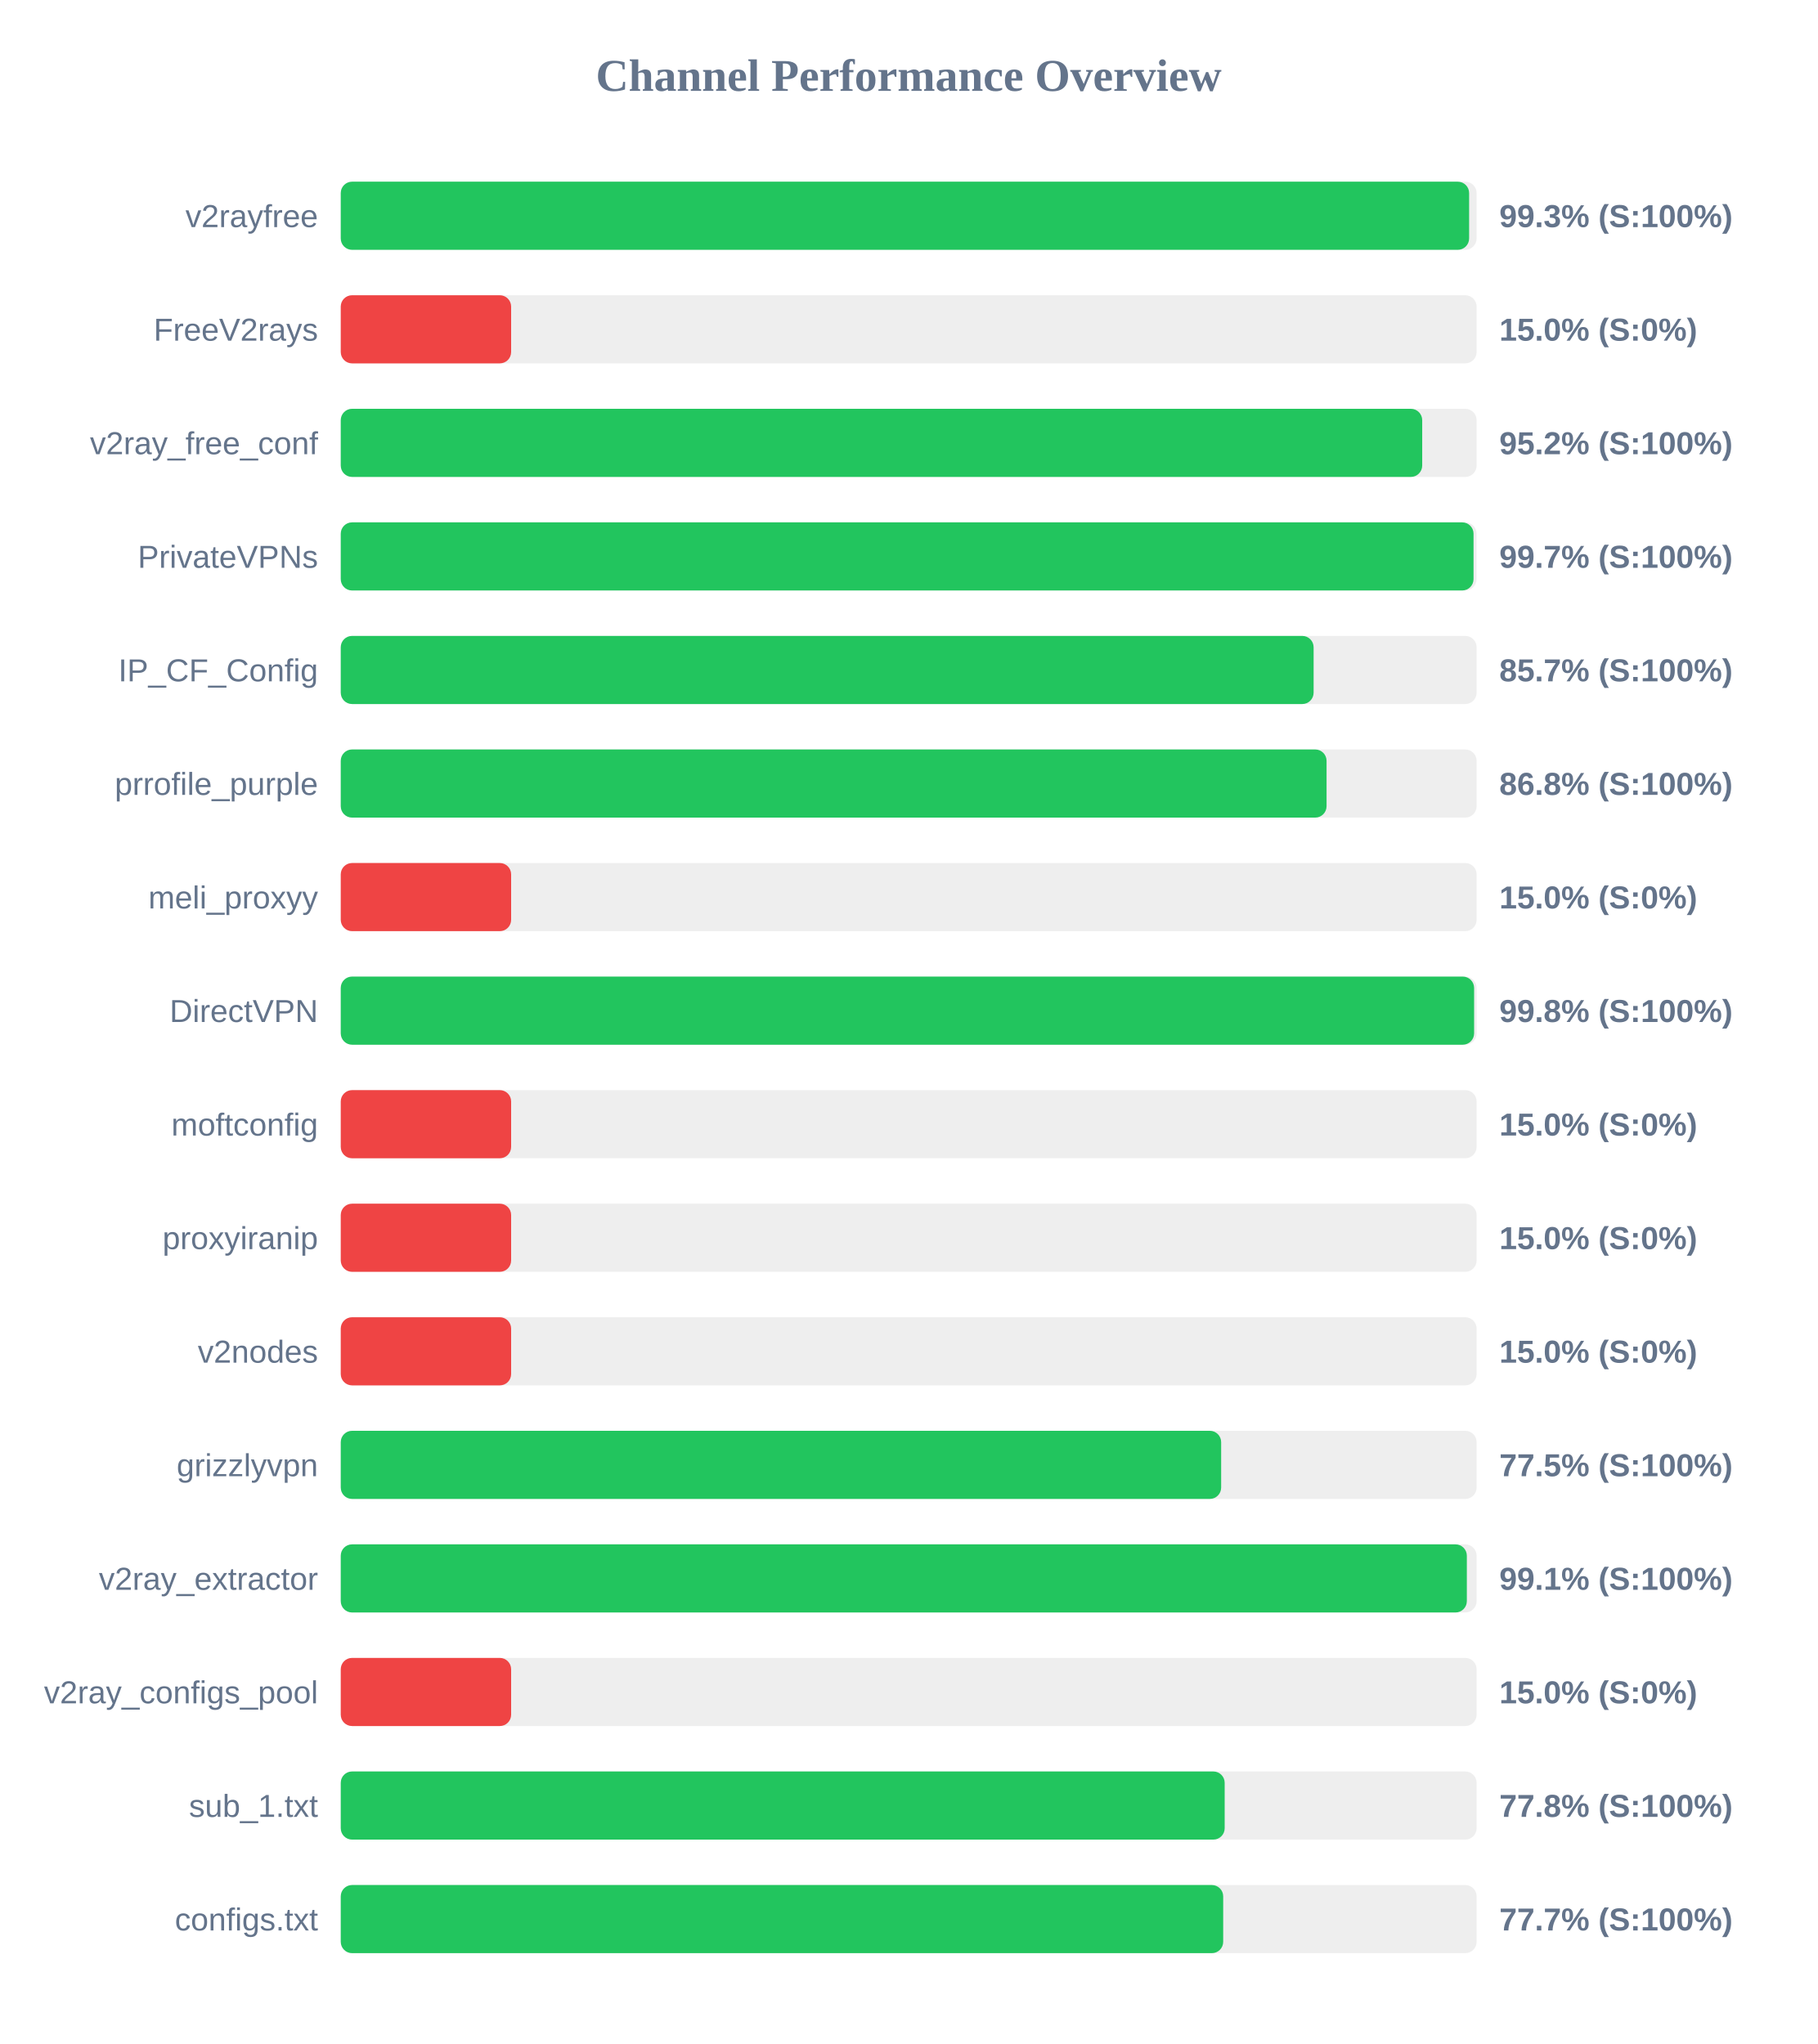
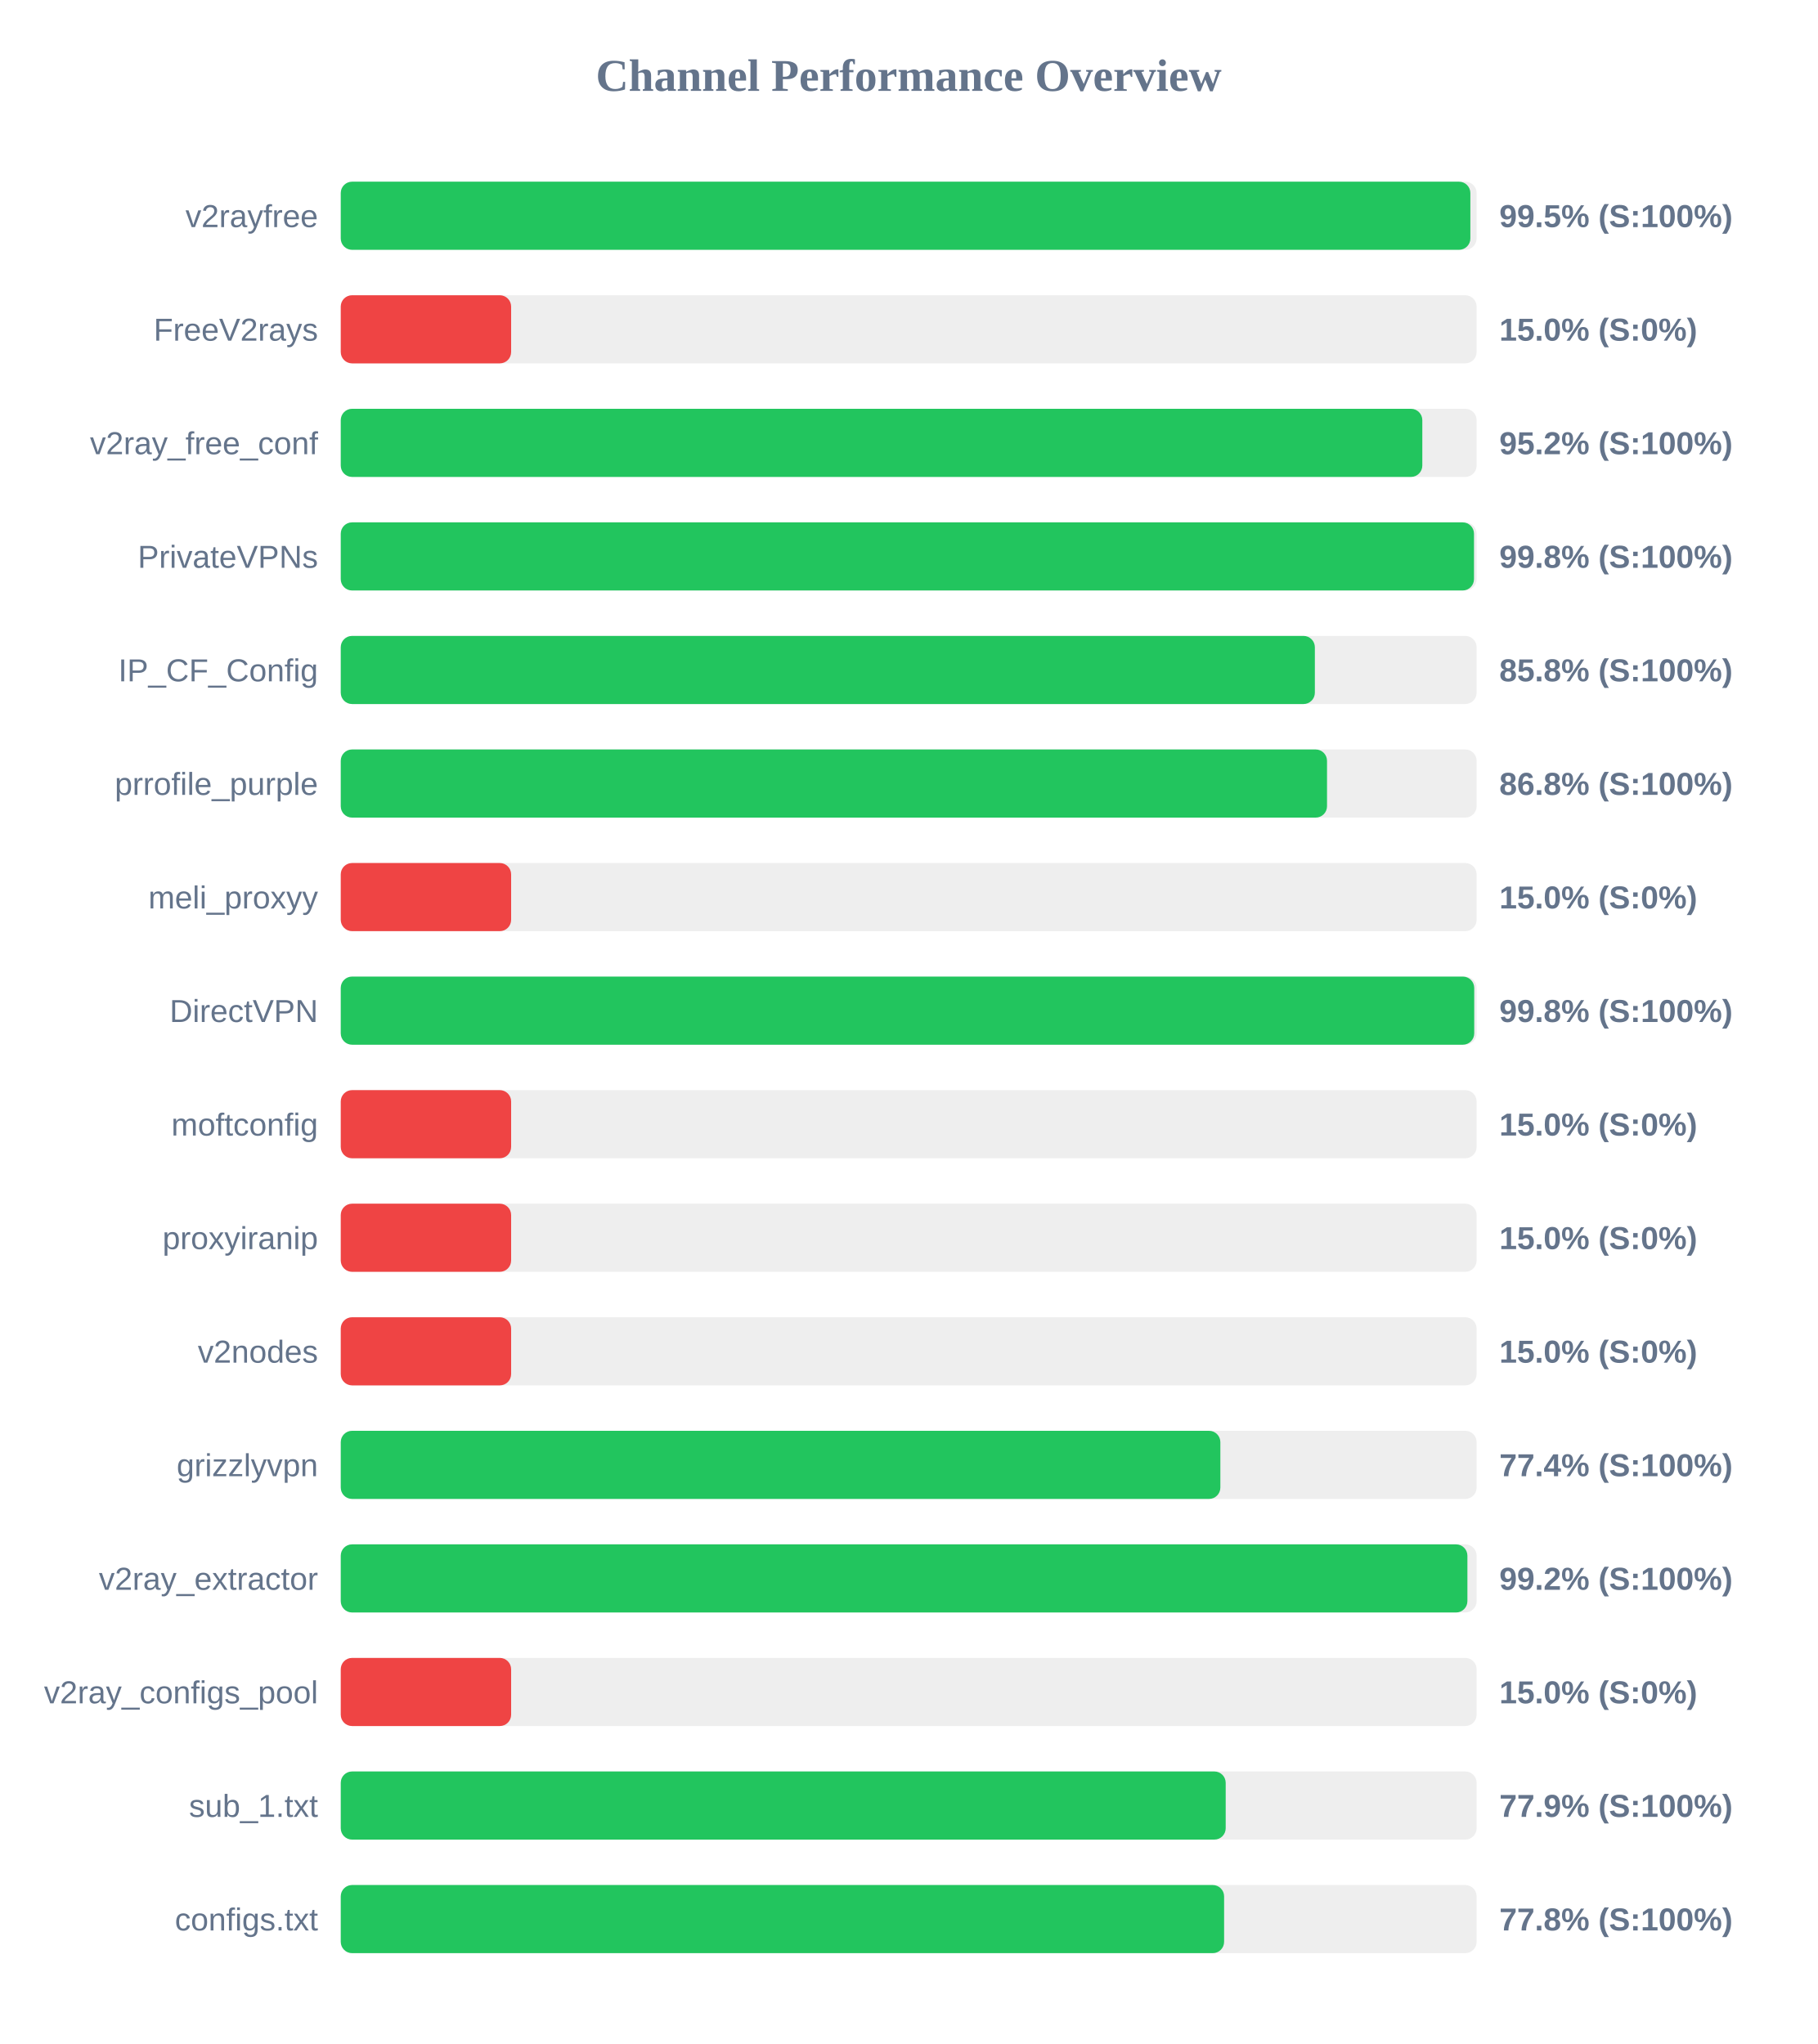
<svg xmlns="http://www.w3.org/2000/svg" width="800" height="900" version="1.1">
  <style>
        .row { font: 14px Arial; fill: #64748b; }
        .score { font: bold 14px Arial; fill: #64748b; }
    </style>
  <text x="400" y="40" text-anchor="middle" font-size="20px" font-weight="bold" fill="#64748b">Channel Performance Overview</text>
  <rect x="150" y="80" width="500" height="30" fill="#eee" rx="5" />
-   <rect x="150" y="80" width="496.7" height="30" fill="#22c55e" rx="5" />
+   <rect x="150" y="80" width="497.25" height="30" fill="#22c55e" rx="5" />
  <text x="140" y="100" text-anchor="end" class="row">v2rayfree</text>
-   <text x="660" y="100" text-anchor="start" class="score">99.3% (S:100%)</text>
+   <text x="660" y="100" text-anchor="start" class="score">99.5% (S:100%)</text>
  <rect x="150" y="130" width="500" height="30" fill="#eee" rx="5" />
  <rect x="150" y="130" width="75.0" height="30" fill="#ef4444" rx="5" />
  <text x="140" y="150" text-anchor="end" class="row">FreeV2rays</text>
  <text x="660" y="150" text-anchor="start" class="score">15.0% (S:0%)</text>
  <rect x="150" y="180" width="500" height="30" fill="#eee" rx="5" />
-   <rect x="150" y="180" width="476.05" height="30" fill="#22c55e" rx="5" />
+   <rect x="150" y="180" width="476.1" height="30" fill="#22c55e" rx="5" />
  <text x="140" y="200" text-anchor="end" class="row">v2ray_free_conf</text>
  <text x="660" y="200" text-anchor="start" class="score">95.2% (S:100%)</text>
  <rect x="150" y="230" width="500" height="30" fill="#eee" rx="5" />
-   <rect x="150" y="230" width="498.65" height="30" fill="#22c55e" rx="5" />
+   <rect x="150" y="230" width="498.85" height="30" fill="#22c55e" rx="5" />
  <text x="140" y="250" text-anchor="end" class="row">PrivateVPNs</text>
-   <text x="660" y="250" text-anchor="start" class="score">99.7% (S:100%)</text>
+   <text x="660" y="250" text-anchor="start" class="score">99.8% (S:100%)</text>
  <rect x="150" y="280" width="500" height="30" fill="#eee" rx="5" />
-   <rect x="150" y="280" width="428.25" height="30" fill="#22c55e" rx="5" />
+   <rect x="150" y="280" width="428.8" height="30" fill="#22c55e" rx="5" />
  <text x="140" y="300" text-anchor="end" class="row">IP_CF_Config</text>
-   <text x="660" y="300" text-anchor="start" class="score">85.7% (S:100%)</text>
+   <text x="660" y="300" text-anchor="start" class="score">85.8% (S:100%)</text>
  <rect x="150" y="330" width="500" height="30" fill="#eee" rx="5" />
-   <rect x="150" y="330" width="433.95" height="30" fill="#22c55e" rx="5" />
+   <rect x="150" y="330" width="434.15" height="30" fill="#22c55e" rx="5" />
  <text x="140" y="350" text-anchor="end" class="row">prrofile_purple</text>
  <text x="660" y="350" text-anchor="start" class="score">86.8% (S:100%)</text>
  <rect x="150" y="380" width="500" height="30" fill="#eee" rx="5" />
  <rect x="150" y="380" width="75.0" height="30" fill="#ef4444" rx="5" />
  <text x="140" y="400" text-anchor="end" class="row">meli_proxyy</text>
  <text x="660" y="400" text-anchor="start" class="score">15.0% (S:0%)</text>
  <rect x="150" y="430" width="500" height="30" fill="#eee" rx="5" />
-   <rect x="150" y="430" width="498.9" height="30" fill="#22c55e" rx="5" />
+   <rect x="150" y="430" width="498.95" height="30" fill="#22c55e" rx="5" />
  <text x="140" y="450" text-anchor="end" class="row">DirectVPN</text>
  <text x="660" y="450" text-anchor="start" class="score">99.8% (S:100%)</text>
  <rect x="150" y="480" width="500" height="30" fill="#eee" rx="5" />
  <rect x="150" y="480" width="75.0" height="30" fill="#ef4444" rx="5" />
  <text x="140" y="500" text-anchor="end" class="row">moftconfig</text>
  <text x="660" y="500" text-anchor="start" class="score">15.0% (S:0%)</text>
  <rect x="150" y="530" width="500" height="30" fill="#eee" rx="5" />
  <rect x="150" y="530" width="75.0" height="30" fill="#ef4444" rx="5" />
  <text x="140" y="550" text-anchor="end" class="row">proxyiranip</text>
  <text x="660" y="550" text-anchor="start" class="score">15.0% (S:0%)</text>
  <rect x="150" y="580" width="500" height="30" fill="#eee" rx="5" />
  <rect x="150" y="580" width="75.0" height="30" fill="#ef4444" rx="5" />
  <text x="140" y="600" text-anchor="end" class="row">v2nodes</text>
  <text x="660" y="600" text-anchor="start" class="score">15.0% (S:0%)</text>
  <rect x="150" y="630" width="500" height="30" fill="#eee" rx="5" />
-   <rect x="150" y="630" width="387.55" height="30" fill="#22c55e" rx="5" />
+   <rect x="150" y="630" width="387.2" height="30" fill="#22c55e" rx="5" />
  <text x="140" y="650" text-anchor="end" class="row">grizzlyvpn</text>
-   <text x="660" y="650" text-anchor="start" class="score">77.5% (S:100%)</text>
+   <text x="660" y="650" text-anchor="start" class="score">77.4% (S:100%)</text>
  <rect x="150" y="680" width="500" height="30" fill="#eee" rx="5" />
-   <rect x="150" y="680" width="495.7" height="30" fill="#22c55e" rx="5" />
+   <rect x="150" y="680" width="495.95" height="30" fill="#22c55e" rx="5" />
  <text x="140" y="700" text-anchor="end" class="row">v2ray_extractor</text>
-   <text x="660" y="700" text-anchor="start" class="score">99.1% (S:100%)</text>
+   <text x="660" y="700" text-anchor="start" class="score">99.2% (S:100%)</text>
  <rect x="150" y="730" width="500" height="30" fill="#eee" rx="5" />
  <rect x="150" y="730" width="75.0" height="30" fill="#ef4444" rx="5" />
  <text x="140" y="750" text-anchor="end" class="row">v2ray_configs_pool</text>
  <text x="660" y="750" text-anchor="start" class="score">15.0% (S:0%)</text>
  <rect x="150" y="780" width="500" height="30" fill="#eee" rx="5" />
-   <rect x="150" y="780" width="389.1" height="30" fill="#22c55e" rx="5" />
+   <rect x="150" y="780" width="389.55" height="30" fill="#22c55e" rx="5" />
  <text x="140" y="800" text-anchor="end" class="row">sub_1.txt</text>
-   <text x="660" y="800" text-anchor="start" class="score">77.8% (S:100%)</text>
+   <text x="660" y="800" text-anchor="start" class="score">77.9% (S:100%)</text>
  <rect x="150" y="830" width="500" height="30" fill="#eee" rx="5" />
-   <rect x="150" y="830" width="388.45" height="30" fill="#22c55e" rx="5" />
+   <rect x="150" y="830" width="388.85" height="30" fill="#22c55e" rx="5" />
  <text x="140" y="850" text-anchor="end" class="row">configs.txt</text>
-   <text x="660" y="850" text-anchor="start" class="score">77.7% (S:100%)</text>
+   <text x="660" y="850" text-anchor="start" class="score">77.8% (S:100%)</text>
</svg>
